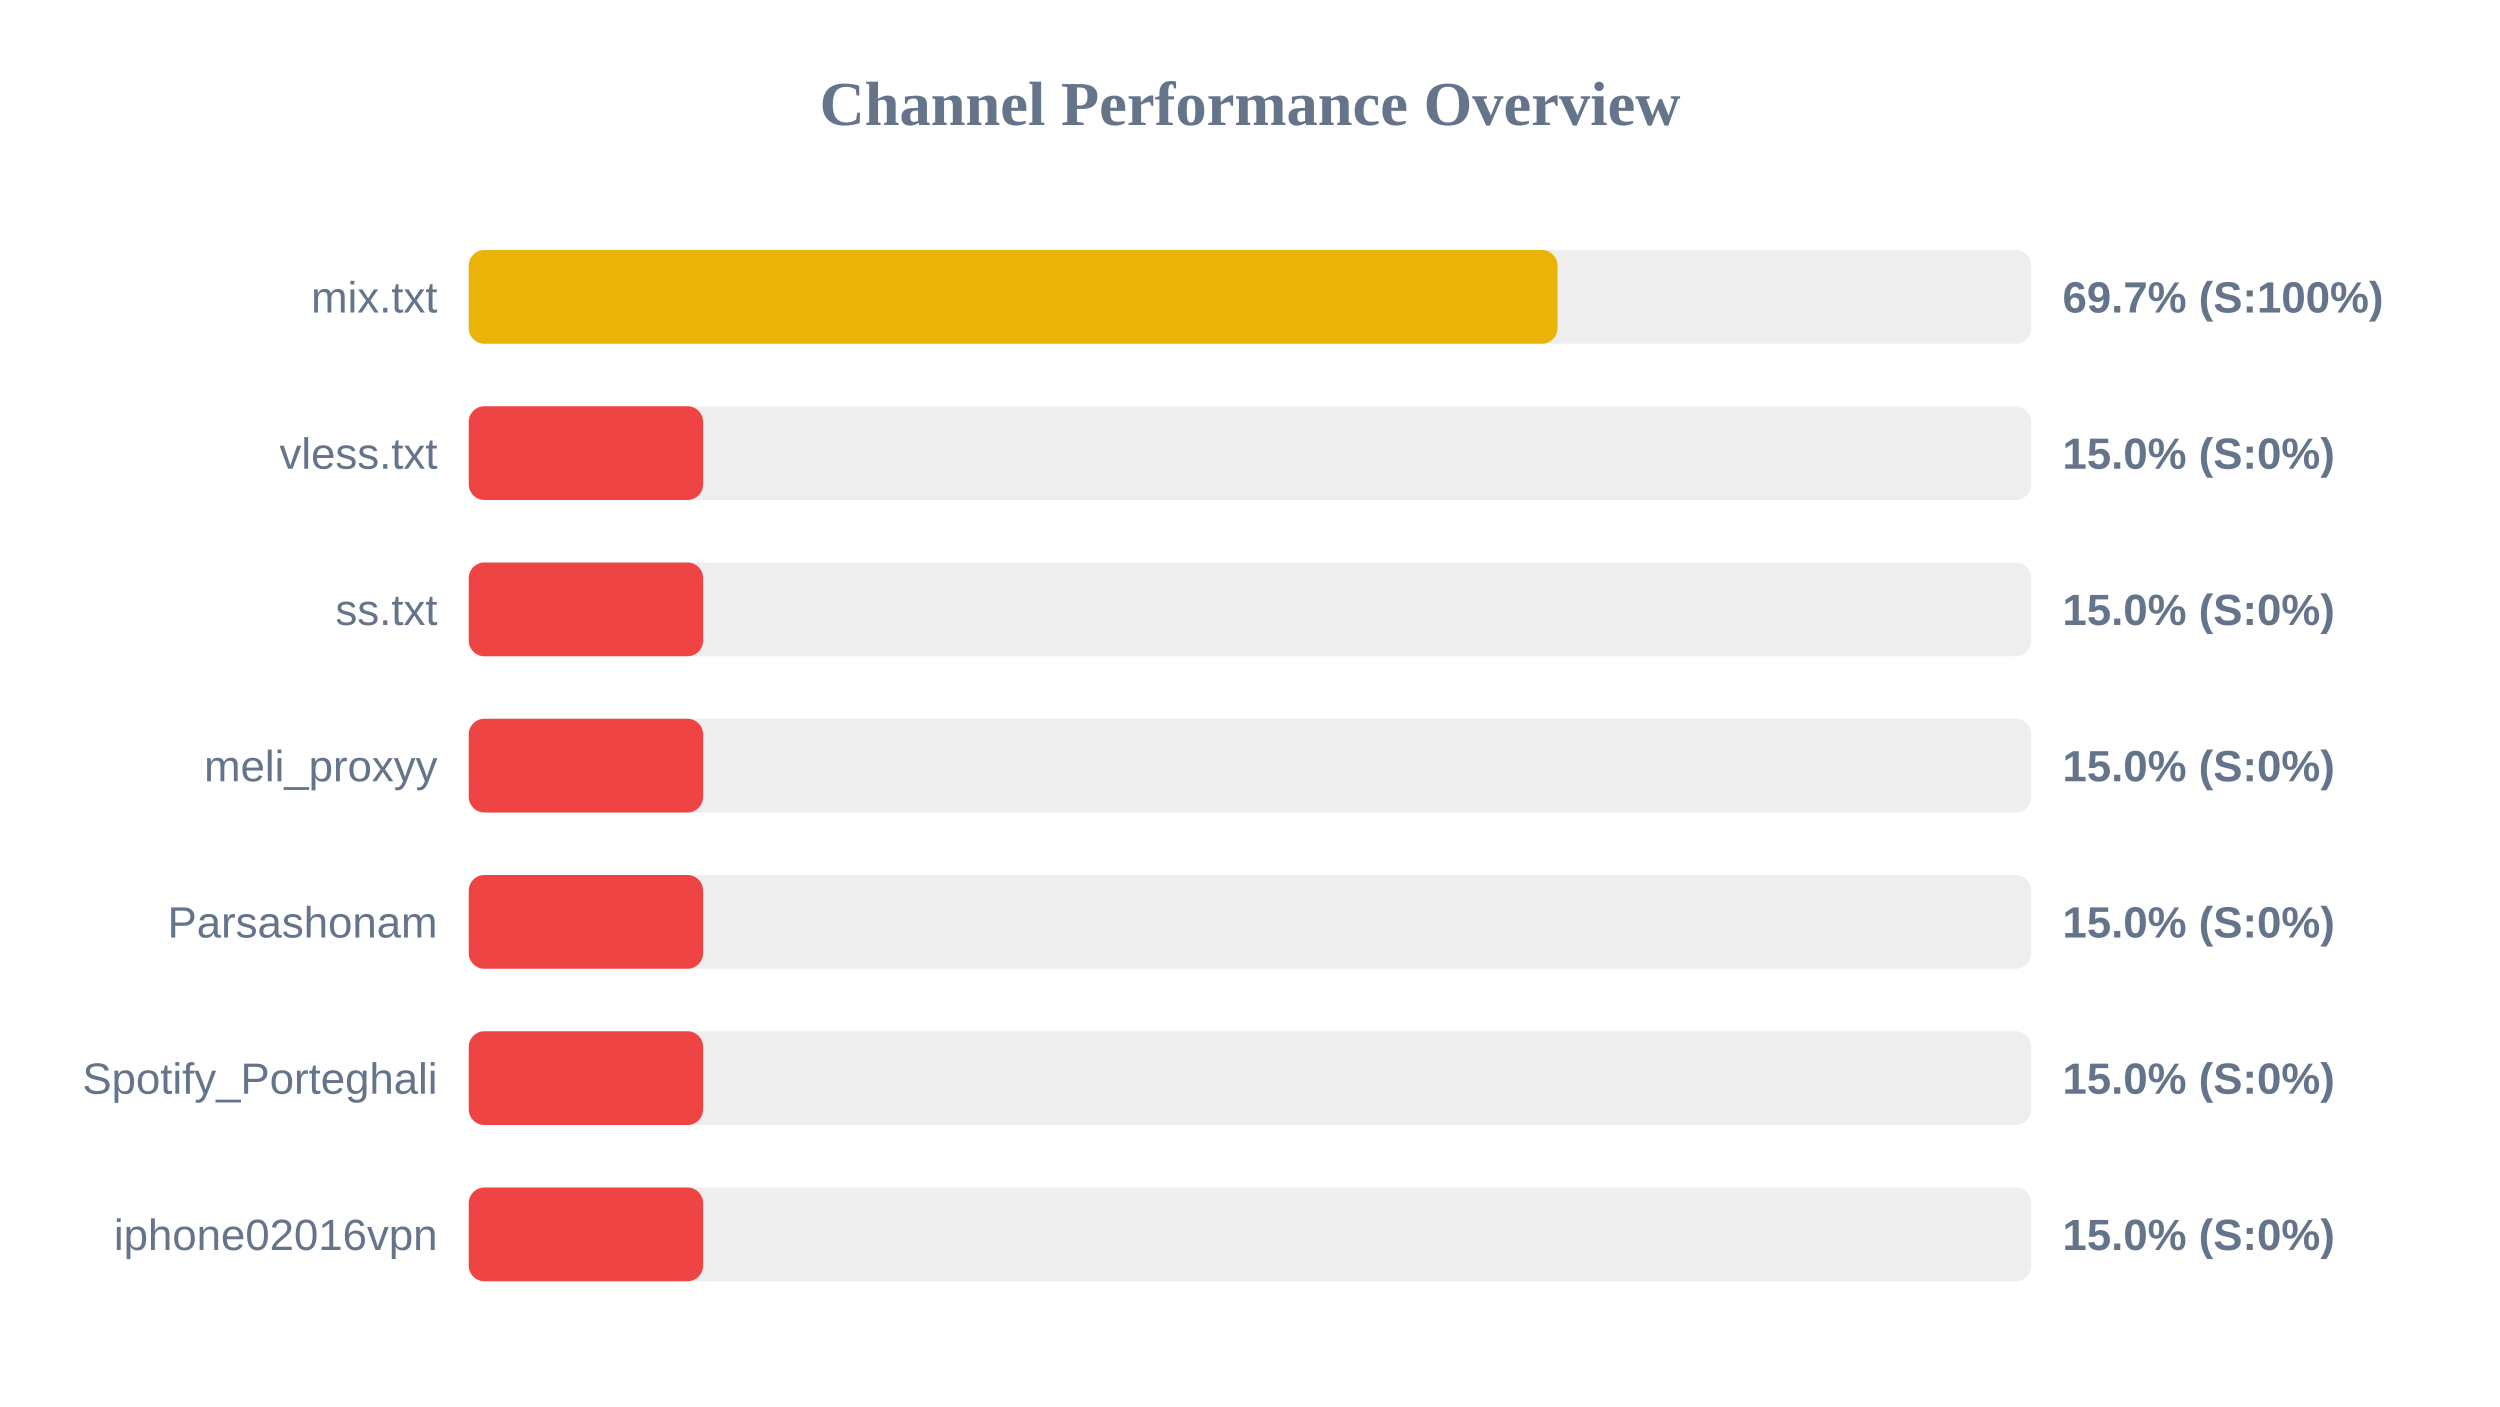
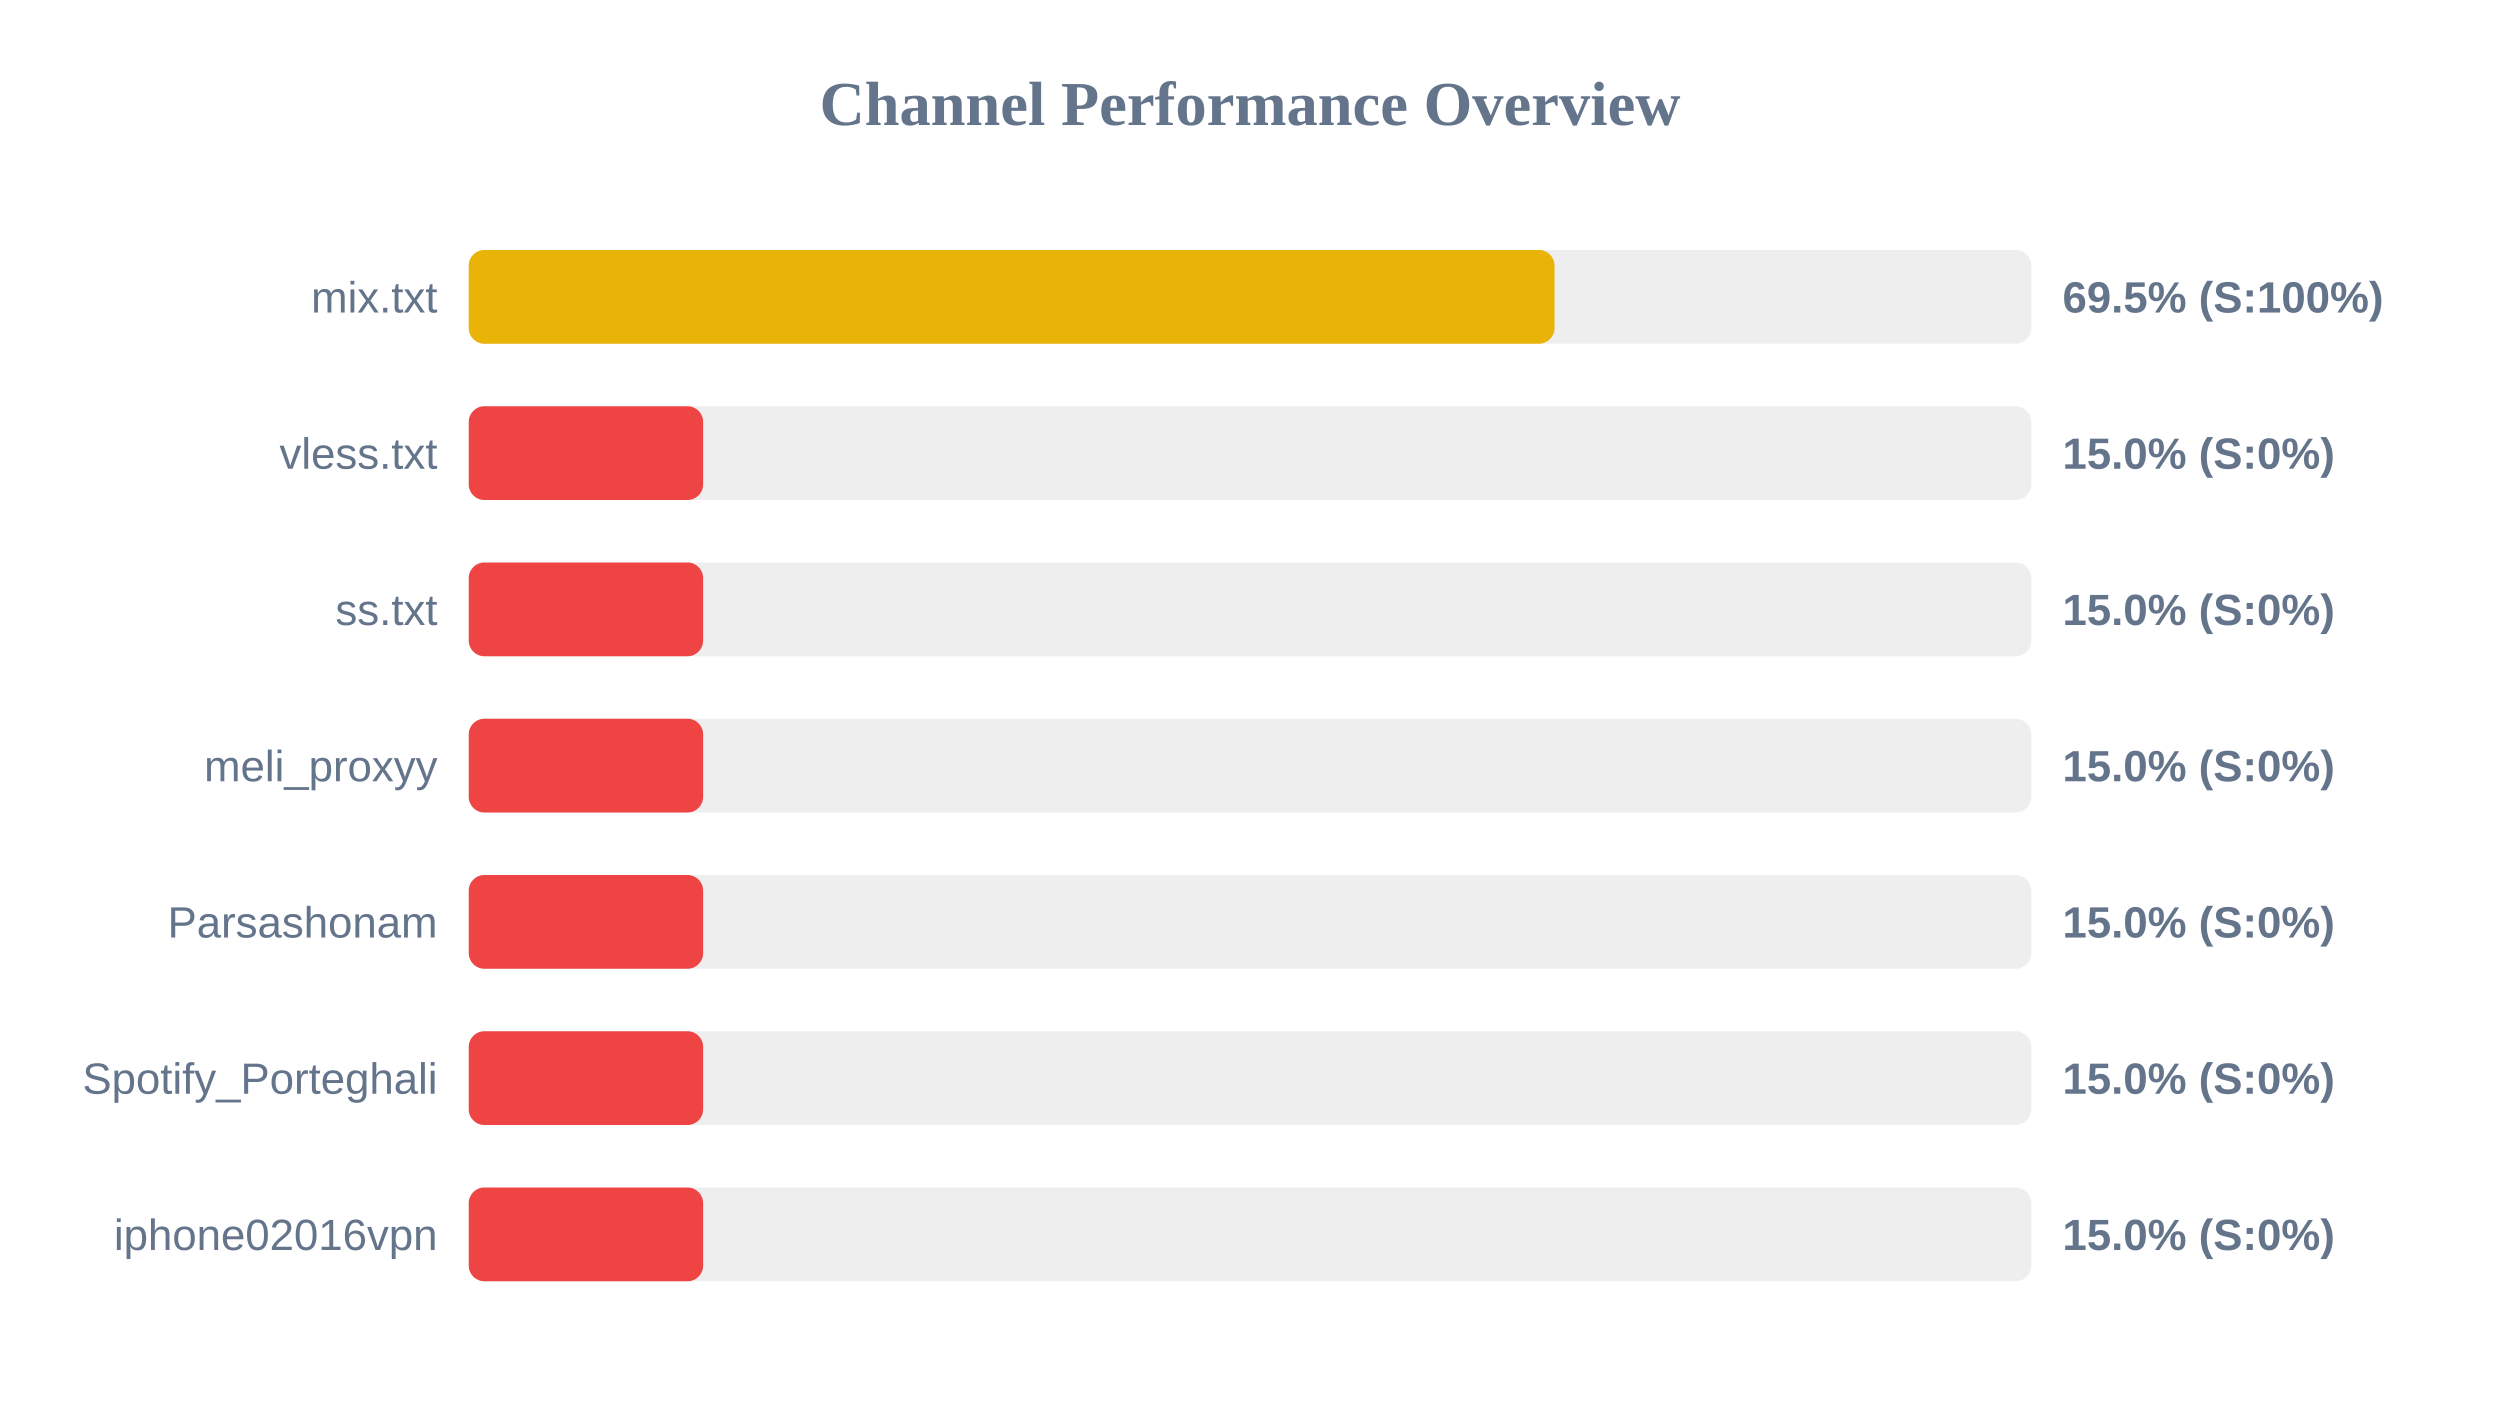
<svg xmlns="http://www.w3.org/2000/svg" width="800" height="450" version="1.1">
  <style>
        .row { font: 14px Arial; fill: #64748b; }
        .score { font: bold 14px Arial; fill: #64748b; }
    </style>
  <text x="400" y="40" text-anchor="middle" font-size="20px" font-weight="bold" fill="#64748b">Channel Performance Overview</text>
  <rect x="150" y="80" width="500" height="30" fill="#eee" rx="5" />
-   <rect x="150" y="80" width="348.4" height="30" fill="#eab308" rx="5" />
+   <rect x="150" y="80" width="347.45" height="30" fill="#eab308" rx="5" />
  <text x="140" y="100" text-anchor="end" class="row">mix.txt</text>
-   <text x="660" y="100" text-anchor="start" class="score">69.7% (S:100%)</text>
+   <text x="660" y="100" text-anchor="start" class="score">69.5% (S:100%)</text>
  <rect x="150" y="130" width="500" height="30" fill="#eee" rx="5" />
  <rect x="150" y="130" width="75.0" height="30" fill="#ef4444" rx="5" />
  <text x="140" y="150" text-anchor="end" class="row">vless.txt</text>
  <text x="660" y="150" text-anchor="start" class="score">15.0% (S:0%)</text>
  <rect x="150" y="180" width="500" height="30" fill="#eee" rx="5" />
  <rect x="150" y="180" width="75.0" height="30" fill="#ef4444" rx="5" />
  <text x="140" y="200" text-anchor="end" class="row">ss.txt</text>
  <text x="660" y="200" text-anchor="start" class="score">15.0% (S:0%)</text>
  <rect x="150" y="230" width="500" height="30" fill="#eee" rx="5" />
  <rect x="150" y="230" width="75.0" height="30" fill="#ef4444" rx="5" />
  <text x="140" y="250" text-anchor="end" class="row">meli_proxyy</text>
  <text x="660" y="250" text-anchor="start" class="score">15.0% (S:0%)</text>
  <rect x="150" y="280" width="500" height="30" fill="#eee" rx="5" />
  <rect x="150" y="280" width="75.0" height="30" fill="#ef4444" rx="5" />
  <text x="140" y="300" text-anchor="end" class="row">Parsashonam</text>
  <text x="660" y="300" text-anchor="start" class="score">15.0% (S:0%)</text>
  <rect x="150" y="330" width="500" height="30" fill="#eee" rx="5" />
  <rect x="150" y="330" width="75.0" height="30" fill="#ef4444" rx="5" />
  <text x="140" y="350" text-anchor="end" class="row">Spotify_Porteghali</text>
  <text x="660" y="350" text-anchor="start" class="score">15.0% (S:0%)</text>
  <rect x="150" y="380" width="500" height="30" fill="#eee" rx="5" />
  <rect x="150" y="380" width="75.0" height="30" fill="#ef4444" rx="5" />
  <text x="140" y="400" text-anchor="end" class="row">iphone02016vpn</text>
  <text x="660" y="400" text-anchor="start" class="score">15.0% (S:0%)</text>
</svg>
